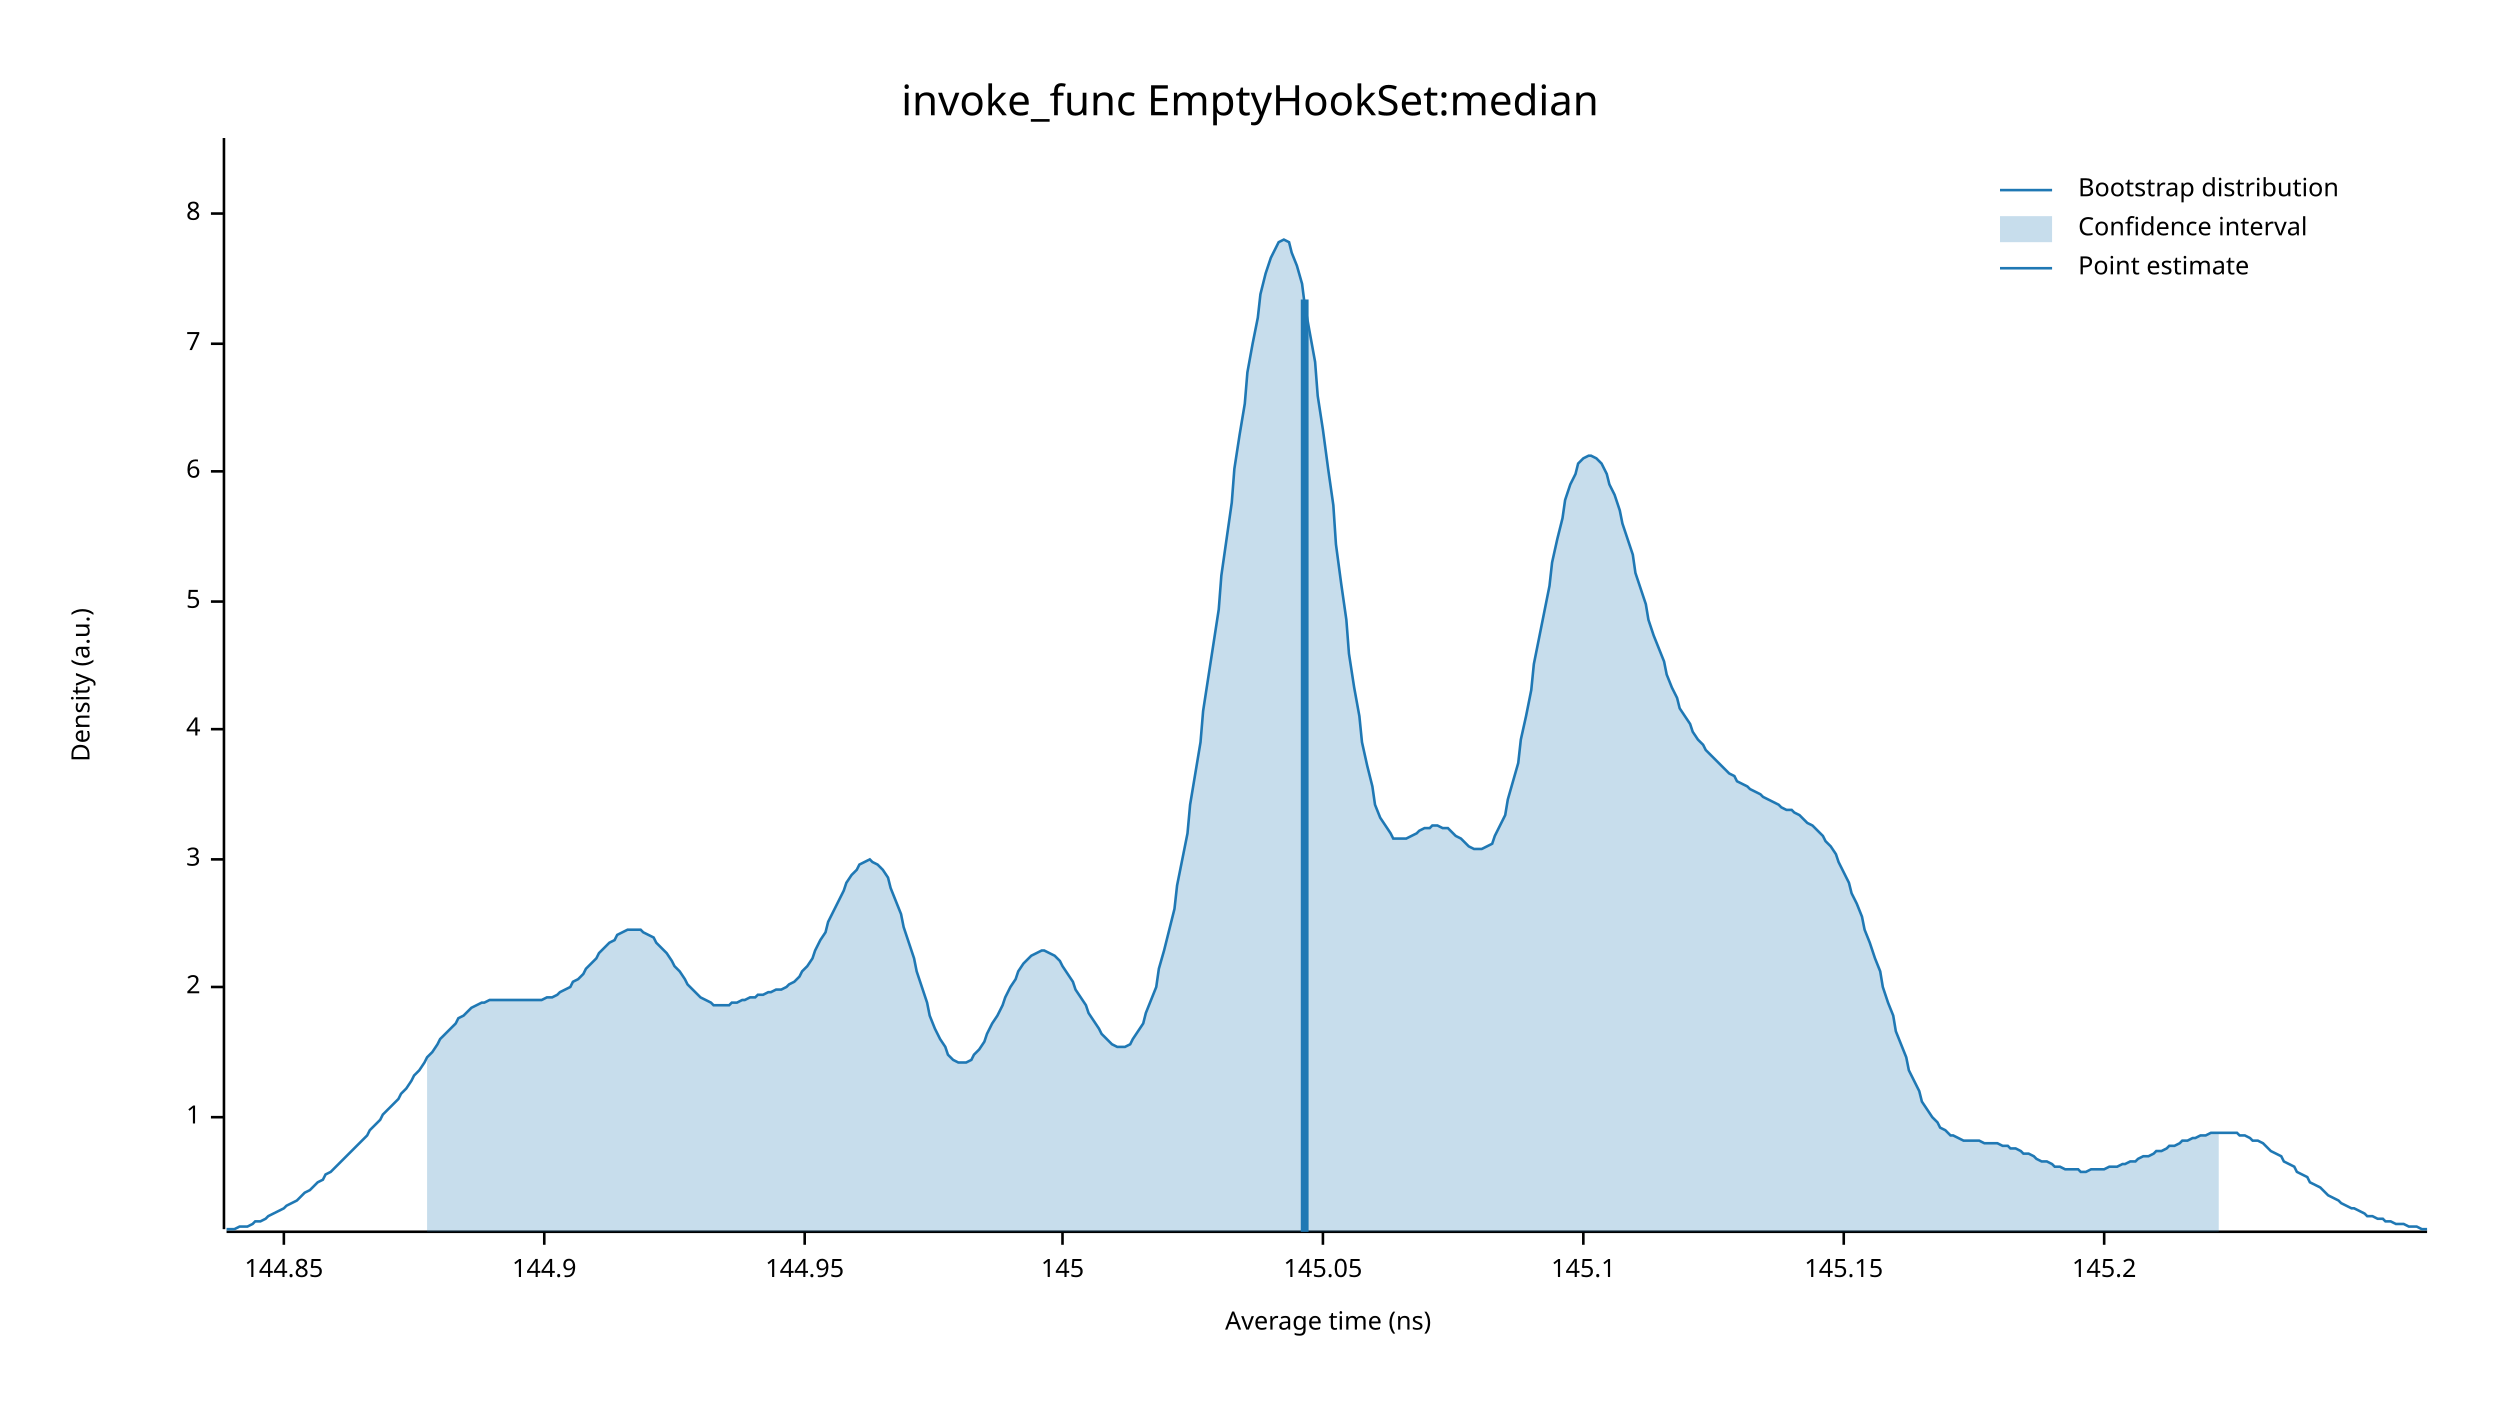
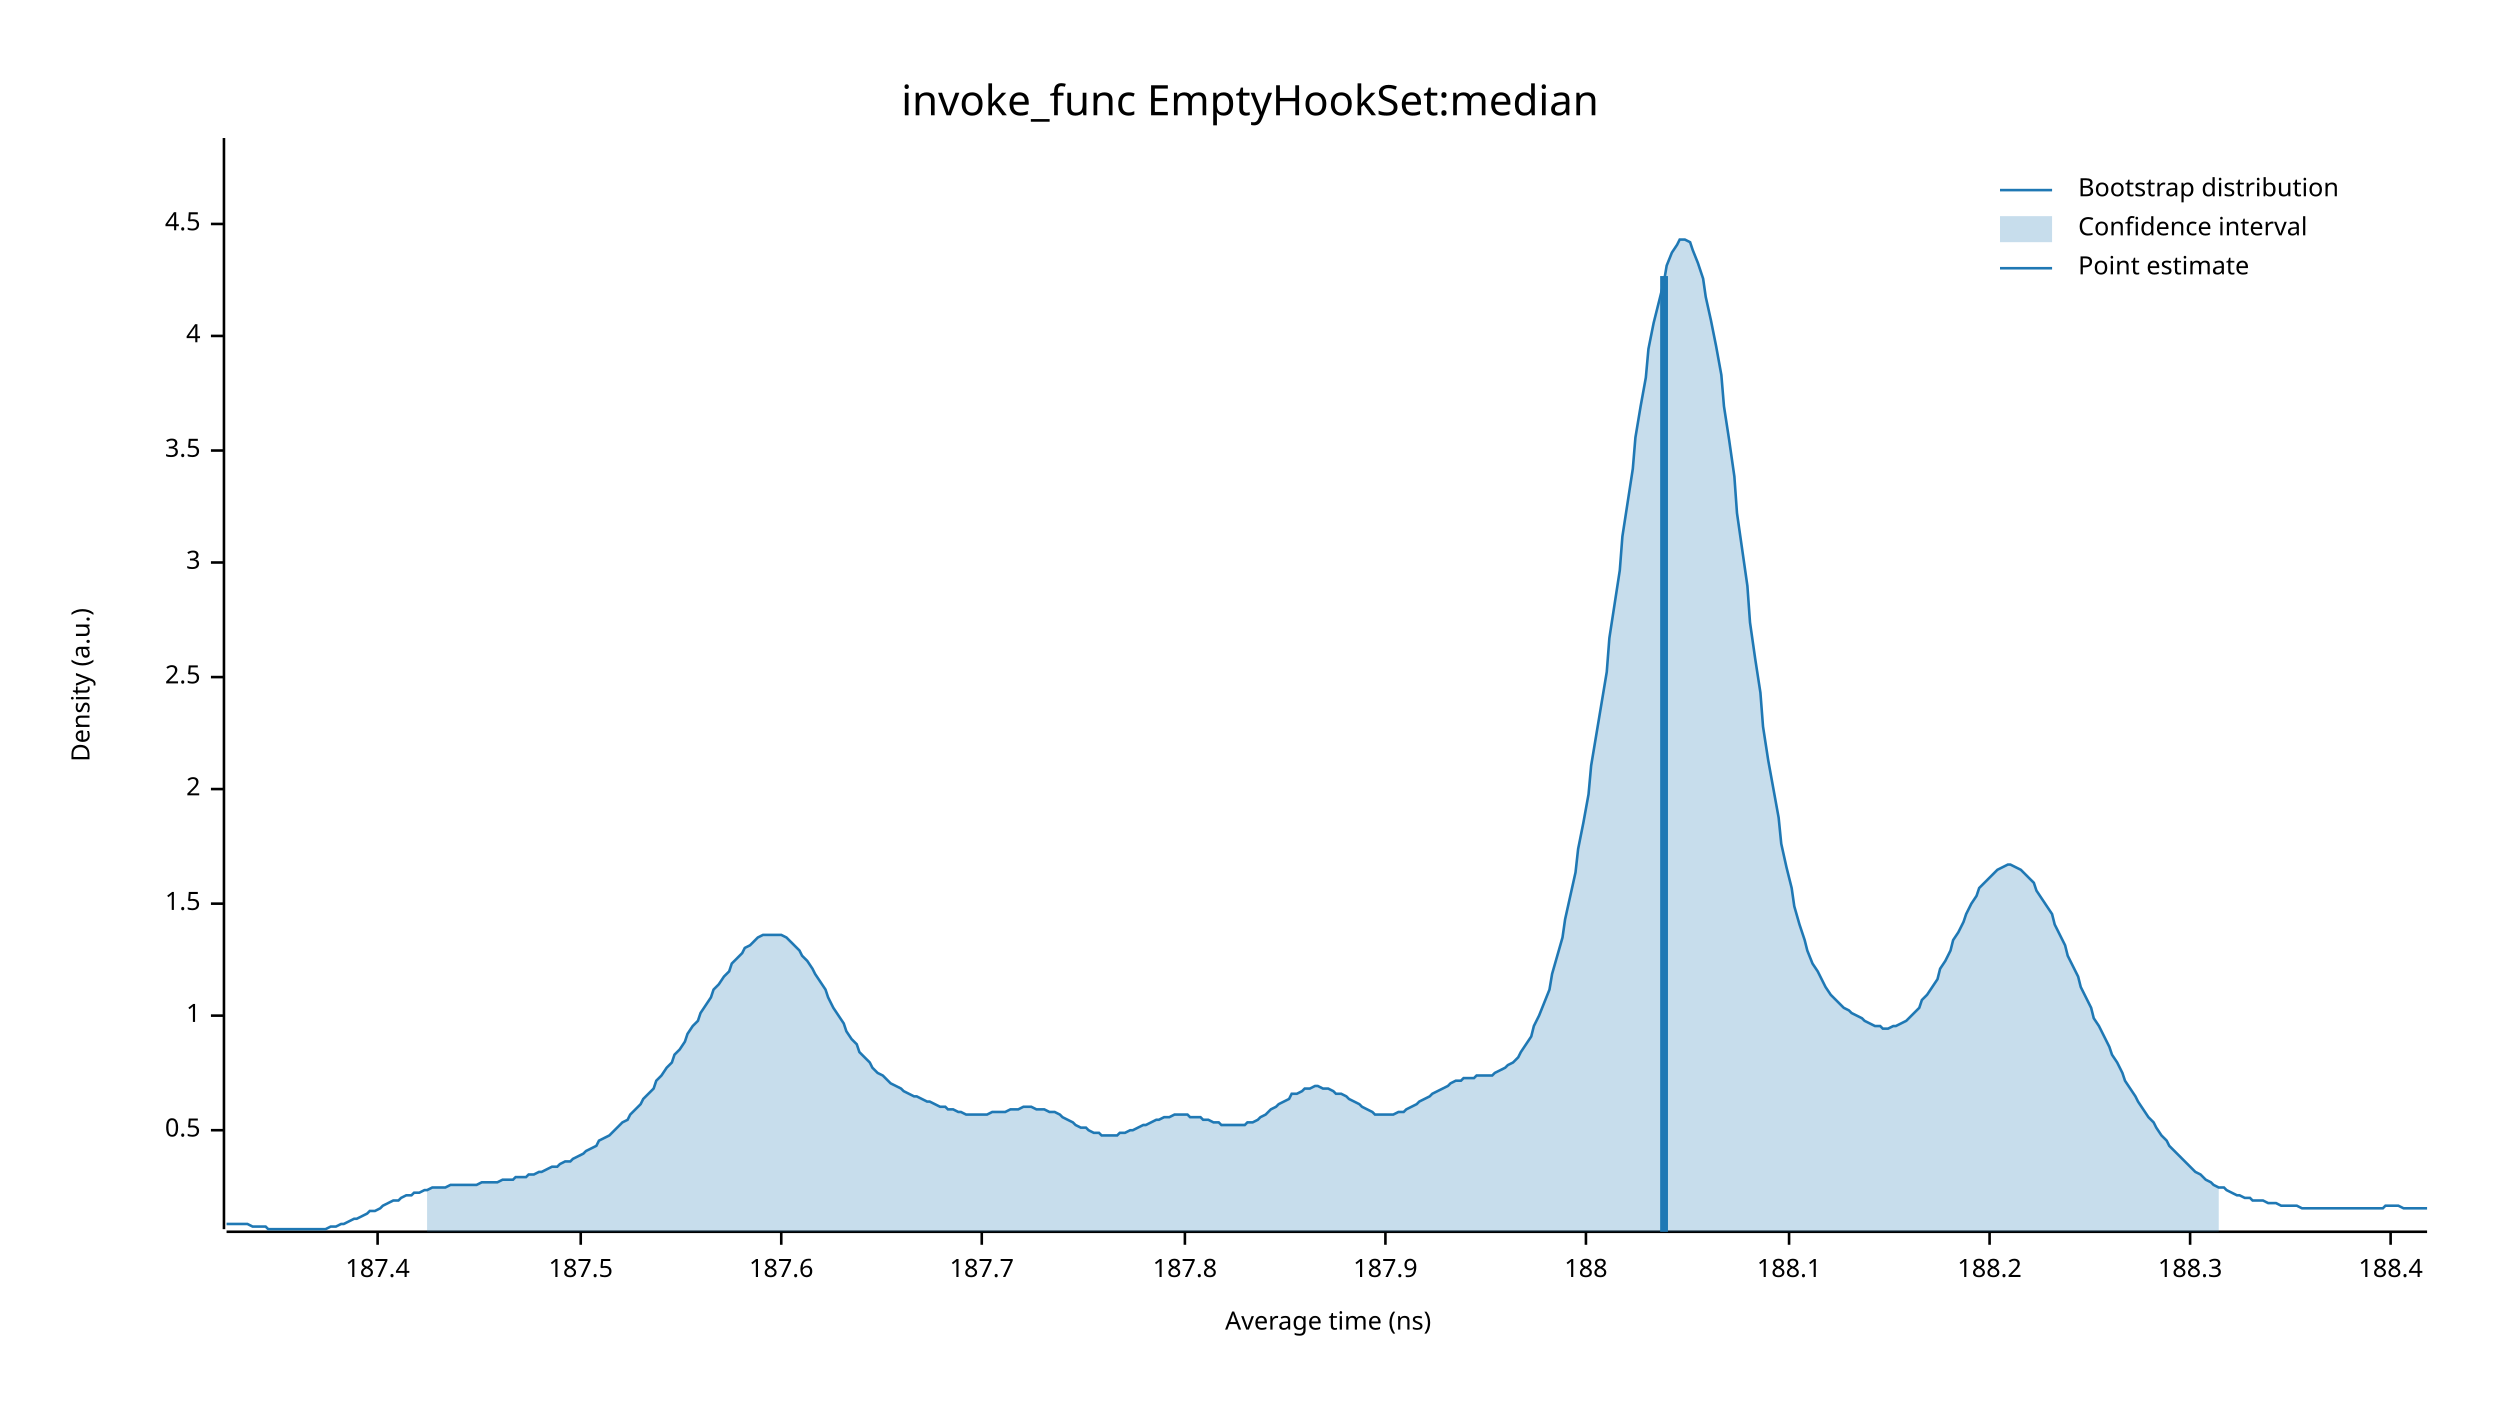
<svg xmlns="http://www.w3.org/2000/svg" width="960" height="540" viewBox="0 0 960 540">
  <text x="480" y="32" dy="0.76em" text-anchor="middle" font-family="sans-serif" font-size="16.129" opacity="1" fill="#000000">
invoke_func EmptyHookSet:median
</text>
  <text x="27" y="263" dy="0.76em" text-anchor="middle" font-family="sans-serif" font-size="9.677" opacity="1" fill="#000000" transform="rotate(270, 27, 263)">
Density (a.u.)
</text>
  <text x="510" y="513" dy="-0.5ex" text-anchor="middle" font-family="sans-serif" font-size="9.677" opacity="1" fill="#000000">
Average time (ns)
</text>
  <polyline fill="none" opacity="1" stroke="#000000" stroke-width="1" points="86,53 86,472 " />
-   <text x="77" y="429" dy="0.5ex" text-anchor="end" font-family="sans-serif" font-size="9.677" opacity="1" fill="#000000">
+   <text x="77" y="434" dy="0.5ex" text-anchor="end" font-family="sans-serif" font-size="9.677" opacity="1" fill="#000000">
+ 0.5
+ </text>
+   <polyline fill="none" opacity="1" stroke="#000000" stroke-width="1" points="81,434 86,434 " />
+   <text x="77" y="390" dy="0.5ex" text-anchor="end" font-family="sans-serif" font-size="9.677" opacity="1" fill="#000000">
1
</text>
-   <polyline fill="none" opacity="1" stroke="#000000" stroke-width="1" points="81,429 86,429 " />
-   <text x="77" y="379" dy="0.5ex" text-anchor="end" font-family="sans-serif" font-size="9.677" opacity="1" fill="#000000">
+   <polyline fill="none" opacity="1" stroke="#000000" stroke-width="1" points="81,390 86,390 " />
+   <text x="77" y="347" dy="0.5ex" text-anchor="end" font-family="sans-serif" font-size="9.677" opacity="1" fill="#000000">
+ 1.5
+ </text>
+   <polyline fill="none" opacity="1" stroke="#000000" stroke-width="1" points="81,347 86,347 " />
+   <text x="77" y="303" dy="0.5ex" text-anchor="end" font-family="sans-serif" font-size="9.677" opacity="1" fill="#000000">
2
</text>
-   <polyline fill="none" opacity="1" stroke="#000000" stroke-width="1" points="81,379 86,379 " />
-   <text x="77" y="330" dy="0.5ex" text-anchor="end" font-family="sans-serif" font-size="9.677" opacity="1" fill="#000000">
+   <polyline fill="none" opacity="1" stroke="#000000" stroke-width="1" points="81,303 86,303 " />
+   <text x="77" y="260" dy="0.5ex" text-anchor="end" font-family="sans-serif" font-size="9.677" opacity="1" fill="#000000">
+ 2.5
+ </text>
+   <polyline fill="none" opacity="1" stroke="#000000" stroke-width="1" points="81,260 86,260 " />
+   <text x="77" y="216" dy="0.5ex" text-anchor="end" font-family="sans-serif" font-size="9.677" opacity="1" fill="#000000">
3
</text>
-   <polyline fill="none" opacity="1" stroke="#000000" stroke-width="1" points="81,330 86,330 " />
-   <text x="77" y="280" dy="0.5ex" text-anchor="end" font-family="sans-serif" font-size="9.677" opacity="1" fill="#000000">
+   <polyline fill="none" opacity="1" stroke="#000000" stroke-width="1" points="81,216 86,216 " />
+   <text x="77" y="173" dy="0.5ex" text-anchor="end" font-family="sans-serif" font-size="9.677" opacity="1" fill="#000000">
+ 3.5
+ </text>
+   <polyline fill="none" opacity="1" stroke="#000000" stroke-width="1" points="81,173 86,173 " />
+   <text x="77" y="129" dy="0.5ex" text-anchor="end" font-family="sans-serif" font-size="9.677" opacity="1" fill="#000000">
4
</text>
-   <polyline fill="none" opacity="1" stroke="#000000" stroke-width="1" points="81,280 86,280 " />
-   <text x="77" y="231" dy="0.5ex" text-anchor="end" font-family="sans-serif" font-size="9.677" opacity="1" fill="#000000">
- 5
+   <polyline fill="none" opacity="1" stroke="#000000" stroke-width="1" points="81,129 86,129 " />
+   <text x="77" y="86" dy="0.5ex" text-anchor="end" font-family="sans-serif" font-size="9.677" opacity="1" fill="#000000">
+ 4.5
</text>
-   <polyline fill="none" opacity="1" stroke="#000000" stroke-width="1" points="81,231 86,231 " />
-   <text x="77" y="181" dy="0.5ex" text-anchor="end" font-family="sans-serif" font-size="9.677" opacity="1" fill="#000000">
- 6
+   <polyline fill="none" opacity="1" stroke="#000000" stroke-width="1" points="81,86 86,86 " />
+   <polyline fill="none" opacity="1" stroke="#000000" stroke-width="1" points="87,473 932,473 " />
+   <text x="145" y="483" dy="0.76em" text-anchor="middle" font-family="sans-serif" font-size="9.677" opacity="1" fill="#000000">
+ 187.4
</text>
-   <polyline fill="none" opacity="1" stroke="#000000" stroke-width="1" points="81,181 86,181 " />
-   <text x="77" y="132" dy="0.5ex" text-anchor="end" font-family="sans-serif" font-size="9.677" opacity="1" fill="#000000">
- 7
+   <polyline fill="none" opacity="1" stroke="#000000" stroke-width="1" points="145,473 145,478 " />
+   <text x="223" y="483" dy="0.76em" text-anchor="middle" font-family="sans-serif" font-size="9.677" opacity="1" fill="#000000">
+ 187.5
</text>
-   <polyline fill="none" opacity="1" stroke="#000000" stroke-width="1" points="81,132 86,132 " />
-   <text x="77" y="82" dy="0.5ex" text-anchor="end" font-family="sans-serif" font-size="9.677" opacity="1" fill="#000000">
- 8
+   <polyline fill="none" opacity="1" stroke="#000000" stroke-width="1" points="223,473 223,478 " />
+   <text x="300" y="483" dy="0.76em" text-anchor="middle" font-family="sans-serif" font-size="9.677" opacity="1" fill="#000000">
+ 187.6
</text>
-   <polyline fill="none" opacity="1" stroke="#000000" stroke-width="1" points="81,82 86,82 " />
-   <polyline fill="none" opacity="1" stroke="#000000" stroke-width="1" points="87,473 932,473 " />
-   <text x="109" y="483" dy="0.76em" text-anchor="middle" font-family="sans-serif" font-size="9.677" opacity="1" fill="#000000">
- 144.85
+   <polyline fill="none" opacity="1" stroke="#000000" stroke-width="1" points="300,473 300,478 " />
+   <text x="377" y="483" dy="0.76em" text-anchor="middle" font-family="sans-serif" font-size="9.677" opacity="1" fill="#000000">
+ 187.7
</text>
-   <polyline fill="none" opacity="1" stroke="#000000" stroke-width="1" points="109,473 109,478 " />
-   <text x="209" y="483" dy="0.76em" text-anchor="middle" font-family="sans-serif" font-size="9.677" opacity="1" fill="#000000">
- 144.9
+   <polyline fill="none" opacity="1" stroke="#000000" stroke-width="1" points="377,473 377,478 " />
+   <text x="455" y="483" dy="0.76em" text-anchor="middle" font-family="sans-serif" font-size="9.677" opacity="1" fill="#000000">
+ 187.8
</text>
-   <polyline fill="none" opacity="1" stroke="#000000" stroke-width="1" points="209,473 209,478 " />
-   <text x="309" y="483" dy="0.76em" text-anchor="middle" font-family="sans-serif" font-size="9.677" opacity="1" fill="#000000">
- 144.95
+   <polyline fill="none" opacity="1" stroke="#000000" stroke-width="1" points="455,473 455,478 " />
+   <text x="532" y="483" dy="0.76em" text-anchor="middle" font-family="sans-serif" font-size="9.677" opacity="1" fill="#000000">
+ 187.9
</text>
-   <polyline fill="none" opacity="1" stroke="#000000" stroke-width="1" points="309,473 309,478 " />
-   <text x="408" y="483" dy="0.76em" text-anchor="middle" font-family="sans-serif" font-size="9.677" opacity="1" fill="#000000">
- 145
+   <polyline fill="none" opacity="1" stroke="#000000" stroke-width="1" points="532,473 532,478 " />
+   <text x="609" y="483" dy="0.76em" text-anchor="middle" font-family="sans-serif" font-size="9.677" opacity="1" fill="#000000">
+ 188
</text>
-   <polyline fill="none" opacity="1" stroke="#000000" stroke-width="1" points="408,473 408,478 " />
-   <text x="508" y="483" dy="0.76em" text-anchor="middle" font-family="sans-serif" font-size="9.677" opacity="1" fill="#000000">
- 145.05
+   <polyline fill="none" opacity="1" stroke="#000000" stroke-width="1" points="609,473 609,478 " />
+   <text x="687" y="483" dy="0.76em" text-anchor="middle" font-family="sans-serif" font-size="9.677" opacity="1" fill="#000000">
+ 188.1
</text>
-   <polyline fill="none" opacity="1" stroke="#000000" stroke-width="1" points="508,473 508,478 " />
-   <text x="608" y="483" dy="0.76em" text-anchor="middle" font-family="sans-serif" font-size="9.677" opacity="1" fill="#000000">
- 145.1
+   <polyline fill="none" opacity="1" stroke="#000000" stroke-width="1" points="687,473 687,478 " />
+   <text x="764" y="483" dy="0.76em" text-anchor="middle" font-family="sans-serif" font-size="9.677" opacity="1" fill="#000000">
+ 188.2
</text>
-   <polyline fill="none" opacity="1" stroke="#000000" stroke-width="1" points="608,473 608,478 " />
-   <text x="708" y="483" dy="0.76em" text-anchor="middle" font-family="sans-serif" font-size="9.677" opacity="1" fill="#000000">
- 145.15
+   <polyline fill="none" opacity="1" stroke="#000000" stroke-width="1" points="764,473 764,478 " />
+   <text x="841" y="483" dy="0.76em" text-anchor="middle" font-family="sans-serif" font-size="9.677" opacity="1" fill="#000000">
+ 188.3
</text>
-   <polyline fill="none" opacity="1" stroke="#000000" stroke-width="1" points="708,473 708,478 " />
-   <text x="808" y="483" dy="0.76em" text-anchor="middle" font-family="sans-serif" font-size="9.677" opacity="1" fill="#000000">
- 145.2
+   <polyline fill="none" opacity="1" stroke="#000000" stroke-width="1" points="841,473 841,478 " />
+   <text x="918" y="483" dy="0.76em" text-anchor="middle" font-family="sans-serif" font-size="9.677" opacity="1" fill="#000000">
+ 188.4
</text>
-   <polyline fill="none" opacity="1" stroke="#000000" stroke-width="1" points="808,473 808,478 " />
-   <polyline fill="none" opacity="1" stroke="#1F78B4" stroke-width="1" points="87,472 88,472 90,472 92,471 93,471 95,471 97,470 98,469 100,469 102,468 103,467 105,466 107,465 109,464 110,463 112,462 114,461 115,460 117,458 119,457 120,456 122,454 124,453 125,451 127,450 129,448 131,446 132,445 134,443 136,441 137,440 139,438 141,436 142,434 144,432 146,430 147,428 149,426 151,424 153,422 154,420 156,418 158,415 159,413 161,411 163,408 164,406 166,404 168,401 169,399 171,397 173,395 175,393 176,391 178,390 180,388 181,387 183,386 185,385 186,385 188,384 190,384 191,384 193,384 195,384 197,384 198,384 200,384 202,384 203,384 205,384 207,384 208,384 210,383 212,383 214,382 215,381 217,380 219,379 220,377 222,376 224,374 225,372 227,370 229,368 230,366 232,364 234,362 236,361 237,359 239,358 241,357 242,357 244,357 246,357 247,358 249,359 251,360 252,362 254,364 256,366 258,369 259,371 261,373 263,376 264,378 266,380 268,382 269,383 271,384 273,385 274,386 276,386 278,386 280,386 281,385 283,385 285,384 286,384 288,383 290,383 291,382 293,382 295,381 296,381 298,380 300,380 302,379 303,378 305,377 307,375 308,373 310,371 312,368 313,365 315,361 317,358 318,354 320,350 322,346 324,342 325,339 327,336 329,334 330,332 332,331 334,330 335,331 337,332 339,334 341,337 342,341 344,346 346,351 347,356 349,362 351,368 352,373 354,379 356,385 357,390 359,395 361,399 363,402 364,405 366,407 368,408 369,408 371,408 373,407 374,405 376,403 378,400 379,397 381,393 383,390 385,386 386,383 388,379 390,376 391,373 393,370 395,368 396,367 398,366 400,365 401,365 403,366 405,367 407,369 408,371 410,374 412,377 413,380 415,383 417,386 418,389 420,392 422,395 423,397 425,399 427,401 429,402 430,402 432,402 434,401 435,399 437,396 439,393 440,389 442,384 444,379 445,372 447,365 449,357 451,349 452,340 454,330 456,320 457,309 459,297 461,285 462,273 464,260 466,247 468,234 469,221 471,207 473,193 474,180 476,167 478,155 479,143 481,132 483,122 484,113 486,105 488,99 490,95 491,93 493,92 495,93 496,97 498,102 500,109 501,117 503,128 505,139 506,152 508,165 510,180 512,194 513,209 515,224 517,238 518,251 520,264 522,275 523,285 525,294 527,302 528,309 530,314 532,317 534,320 535,322 537,322 539,322 540,322 542,321 544,320 545,319 547,318 549,318 550,317 552,317 554,318 556,318 557,319 559,321 561,322 562,323 564,325 566,326 567,326 569,326 571,325 573,324 574,321 576,317 578,313 579,307 581,300 583,293 584,284 586,275 588,265 589,255 591,245 593,235 595,225 596,216 598,207 600,199 601,192 603,186 605,182 606,178 608,176 610,175 611,175 613,176 615,178 617,182 618,186 620,190 622,196 623,201 625,207 627,213 628,220 630,226 632,232 633,238 635,244 637,249 639,254 640,259 642,264 644,268 645,272 647,275 649,278 650,281 652,284 654,286 655,288 657,290 659,292 661,294 662,295 664,297 666,298 667,300 669,301 671,302 672,303 674,304 676,305 677,306 679,307 681,308 683,309 684,310 686,311 688,311 689,312 691,313 693,315 694,316 696,317 698,319 700,321 701,323 703,325 705,328 706,331 708,335 710,339 711,343 713,347 715,352 716,357 718,362 720,368 722,373 723,379 725,385 727,390 728,396 730,401 732,406 733,411 735,415 737,419 738,423 740,426 742,429 744,431 745,433 747,434 749,436 750,436 752,437 754,438 755,438 757,438 759,438 760,438 762,439 764,439 766,439 767,439 769,440 771,440 772,441 774,441 776,442 777,443 779,443 781,444 782,445 784,446 786,446 788,447 789,448 791,448 793,449 794,449 796,449 798,449 799,450 801,450 803,449 804,449 806,449 808,449 810,448 811,448 813,448 815,447 816,447 818,446 820,446 821,445 823,444 825,444 827,443 828,442 830,442 832,441 833,440 835,440 837,439 838,438 840,438 842,437 843,437 845,436 847,436 849,435 850,435 852,435 854,435 855,435 857,435 859,435 860,436 862,436 864,437 865,438 867,438 869,439 871,441 872,442 874,443 876,444 877,446 879,447 881,448 882,450 884,451 886,452 887,454 889,455 891,456 893,458 894,459 896,460 898,461 899,462 901,463 903,464 904,464 906,465 908,466 909,467 911,467 913,468 915,468 916,469 918,469 920,470 921,470 923,470 925,471 926,471 928,471 930,472 932,472 " />
-   <polygon opacity="0.25" fill="#1F78B4" points="164,406 166,404 168,401 169,399 171,397 173,395 175,393 176,391 178,390 180,388 181,387 183,386 185,385 186,385 188,384 190,384 191,384 193,384 195,384 197,384 198,384 200,384 202,384 203,384 205,384 207,384 208,384 210,383 212,383 214,382 215,381 217,380 219,379 220,377 222,376 224,374 225,372 227,370 229,368 230,366 232,364 234,362 236,361 237,359 239,358 241,357 242,357 244,357 246,357 247,358 249,359 251,360 252,362 254,364 256,366 258,369 259,371 261,373 263,376 264,378 266,380 268,382 269,383 271,384 273,385 274,386 276,386 278,386 280,386 281,385 283,385 285,384 286,384 288,383 290,383 291,382 293,382 295,381 296,381 298,380 300,380 302,379 303,378 305,377 307,375 308,373 310,371 312,368 313,365 315,361 317,358 318,354 320,350 322,346 324,342 325,339 327,336 329,334 330,332 332,331 334,330 335,331 337,332 339,334 341,337 342,341 344,346 346,351 347,356 349,362 351,368 352,373 354,379 356,385 357,390 359,395 361,399 363,402 364,405 366,407 368,408 369,408 371,408 373,407 374,405 376,403 378,400 379,397 381,393 383,390 385,386 386,383 388,379 390,376 391,373 393,370 395,368 396,367 398,366 400,365 401,365 403,366 405,367 407,369 408,371 410,374 412,377 413,380 415,383 417,386 418,389 420,392 422,395 423,397 425,399 427,401 429,402 430,402 432,402 434,401 435,399 437,396 439,393 440,389 442,384 444,379 445,372 447,365 449,357 451,349 452,340 454,330 456,320 457,309 459,297 461,285 462,273 464,260 466,247 468,234 469,221 471,207 473,193 474,180 476,167 478,155 479,143 481,132 483,122 484,113 486,105 488,99 490,95 491,93 493,92 495,93 496,97 498,102 500,109 501,117 503,128 505,139 506,152 508,165 510,180 512,194 513,209 515,224 517,238 518,251 520,264 522,275 523,285 525,294 527,302 528,309 530,314 532,317 534,320 535,322 537,322 539,322 540,322 542,321 544,320 545,319 547,318 549,318 550,317 552,317 554,318 556,318 557,319 559,321 561,322 562,323 564,325 566,326 567,326 569,326 571,325 573,324 574,321 576,317 578,313 579,307 581,300 583,293 584,284 586,275 588,265 589,255 591,245 593,235 595,225 596,216 598,207 600,199 601,192 603,186 605,182 606,178 608,176 610,175 611,175 613,176 615,178 617,182 618,186 620,190 622,196 623,201 625,207 627,213 628,220 630,226 632,232 633,238 635,244 637,249 639,254 640,259 642,264 644,268 645,272 647,275 649,278 650,281 652,284 654,286 655,288 657,290 659,292 661,294 662,295 664,297 666,298 667,300 669,301 671,302 672,303 674,304 676,305 677,306 679,307 681,308 683,309 684,310 686,311 688,311 689,312 691,313 693,315 694,316 696,317 698,319 700,321 701,323 703,325 705,328 706,331 708,335 710,339 711,343 713,347 715,352 716,357 718,362 720,368 722,373 723,379 725,385 727,390 728,396 730,401 732,406 733,411 735,415 737,419 738,423 740,426 742,429 744,431 745,433 747,434 749,436 750,436 752,437 754,438 755,438 757,438 759,438 760,438 762,439 764,439 766,439 767,439 769,440 771,440 772,441 774,441 776,442 777,443 779,443 781,444 782,445 784,446 786,446 788,447 789,448 791,448 793,449 794,449 796,449 798,449 799,450 801,450 803,449 804,449 806,449 808,449 810,448 811,448 813,448 815,447 816,447 818,446 820,446 821,445 823,444 825,444 827,443 828,442 830,442 832,441 833,440 835,440 837,439 838,438 840,438 842,437 843,437 845,436 847,436 849,435 850,435 852,435 852,473 164,473 " />
-   <polyline fill="none" opacity="1" stroke="#1F78B4" stroke-width="3" points="501,473 501,115 " />
+   <polyline fill="none" opacity="1" stroke="#000000" stroke-width="1" points="918,473 918,478 " />
+   <polyline fill="none" opacity="1" stroke="#1F78B4" stroke-width="1" points="87,470 88,470 90,470 92,470 93,470 95,470 97,471 98,471 100,471 102,471 103,472 105,472 107,472 109,472 110,472 112,472 114,472 115,472 117,472 119,472 120,472 122,472 124,472 125,472 127,471 129,471 131,470 132,470 134,469 136,468 137,468 139,467 141,466 142,465 144,465 146,464 147,463 149,462 151,461 153,461 154,460 156,459 158,459 159,458 161,458 163,457 164,457 166,456 168,456 169,456 171,456 173,455 175,455 176,455 178,455 180,455 181,455 183,455 185,454 186,454 188,454 190,454 191,454 193,453 195,453 197,453 198,452 200,452 202,452 203,451 205,451 207,450 208,450 210,449 212,448 214,448 215,447 217,446 219,446 220,445 222,444 224,443 225,442 227,441 229,440 230,438 232,437 234,436 236,434 237,433 239,431 241,430 242,428 244,426 246,424 247,422 249,420 251,418 252,415 254,413 256,410 258,408 259,405 261,403 263,400 264,397 266,394 268,392 269,389 271,386 273,383 274,380 276,378 278,375 280,373 281,370 283,368 285,366 286,364 288,363 290,361 291,360 293,359 295,359 296,359 298,359 300,359 302,360 303,361 305,363 307,365 308,367 310,369 312,372 313,374 315,377 317,380 318,383 320,387 322,390 324,393 325,396 327,399 329,401 330,404 332,406 334,408 335,410 337,412 339,413 341,415 342,416 344,417 346,418 347,419 349,420 351,421 352,421 354,422 356,423 357,423 359,424 361,425 363,425 364,426 366,426 368,427 369,427 371,428 373,428 374,428 376,428 378,428 379,428 381,427 383,427 385,427 386,427 388,426 390,426 391,426 393,425 395,425 396,425 398,426 400,426 401,426 403,427 405,427 407,428 408,429 410,430 412,431 413,432 415,433 417,433 418,434 420,435 422,435 423,436 425,436 427,436 429,436 430,435 432,435 434,434 435,434 437,433 439,432 440,432 442,431 444,430 445,430 447,429 449,429 451,428 452,428 454,428 456,428 457,429 459,429 461,429 462,430 464,430 466,431 468,431 469,432 471,432 473,432 474,432 476,432 478,432 479,431 481,431 483,430 484,429 486,428 488,426 490,425 491,424 493,423 495,422 496,420 498,420 500,419 501,418 503,418 505,417 506,417 508,418 510,418 512,419 513,420 515,420 517,421 518,422 520,423 522,424 523,425 525,426 527,427 528,428 530,428 532,428 534,428 535,428 537,427 539,427 540,426 542,425 544,424 545,423 547,422 549,421 550,420 552,419 554,418 556,417 557,416 559,415 561,415 562,414 564,414 566,414 567,413 569,413 571,413 573,413 574,412 576,411 578,410 579,409 581,408 583,406 584,404 586,401 588,398 589,394 591,390 593,385 595,380 596,374 598,367 600,360 601,353 603,344 605,335 606,326 608,316 610,305 611,294 613,282 615,270 617,258 618,245 620,232 622,219 623,206 625,193 627,180 628,168 630,156 632,145 633,134 635,124 637,116 639,108 640,102 642,97 644,94 645,92 647,92 649,93 650,96 652,101 654,107 655,114 657,123 659,133 661,144 662,156 664,169 666,183 667,197 669,211 671,225 672,239 674,253 676,266 677,279 679,292 681,303 683,314 684,324 686,333 688,341 689,348 691,355 693,361 694,365 696,370 698,373 700,377 701,379 703,382 705,384 706,385 708,387 710,388 711,389 713,390 715,391 716,392 718,393 720,394 722,394 723,395 725,395 727,394 728,394 730,393 732,392 733,391 735,389 737,387 738,384 740,382 742,379 744,376 745,372 747,369 749,365 750,361 752,358 754,354 755,351 757,347 759,344 760,341 762,339 764,337 766,335 767,334 769,333 771,332 772,332 774,333 776,334 777,335 779,337 781,339 782,342 784,345 786,348 788,351 789,355 791,359 793,363 794,367 796,371 798,375 799,379 801,383 803,387 804,391 806,394 808,398 810,402 811,405 813,408 815,412 816,415 818,418 820,421 821,423 823,426 825,429 827,431 828,433 830,436 832,438 833,440 835,442 837,444 838,445 840,447 842,449 843,450 845,451 847,453 849,454 850,455 852,456 854,456 855,457 857,458 859,459 860,459 862,460 864,460 865,461 867,461 869,461 871,462 872,462 874,462 876,463 877,463 879,463 881,463 882,463 884,464 886,464 887,464 889,464 891,464 893,464 894,464 896,464 898,464 899,464 901,464 903,464 904,464 906,464 908,464 909,464 911,464 913,464 915,464 916,463 918,463 920,463 921,463 923,464 925,464 926,464 928,464 930,464 932,464 " />
+   <polygon opacity="0.25" fill="#1F78B4" points="164,457 166,456 168,456 169,456 171,456 173,455 175,455 176,455 178,455 180,455 181,455 183,455 185,454 186,454 188,454 190,454 191,454 193,453 195,453 197,453 198,452 200,452 202,452 203,451 205,451 207,450 208,450 210,449 212,448 214,448 215,447 217,446 219,446 220,445 222,444 224,443 225,442 227,441 229,440 230,438 232,437 234,436 236,434 237,433 239,431 241,430 242,428 244,426 246,424 247,422 249,420 251,418 252,415 254,413 256,410 258,408 259,405 261,403 263,400 264,397 266,394 268,392 269,389 271,386 273,383 274,380 276,378 278,375 280,373 281,370 283,368 285,366 286,364 288,363 290,361 291,360 293,359 295,359 296,359 298,359 300,359 302,360 303,361 305,363 307,365 308,367 310,369 312,372 313,374 315,377 317,380 318,383 320,387 322,390 324,393 325,396 327,399 329,401 330,404 332,406 334,408 335,410 337,412 339,413 341,415 342,416 344,417 346,418 347,419 349,420 351,421 352,421 354,422 356,423 357,423 359,424 361,425 363,425 364,426 366,426 368,427 369,427 371,428 373,428 374,428 376,428 378,428 379,428 381,427 383,427 385,427 386,427 388,426 390,426 391,426 393,425 395,425 396,425 398,426 400,426 401,426 403,427 405,427 407,428 408,429 410,430 412,431 413,432 415,433 417,433 418,434 420,435 422,435 423,436 425,436 427,436 429,436 430,435 432,435 434,434 435,434 437,433 439,432 440,432 442,431 444,430 445,430 447,429 449,429 451,428 452,428 454,428 456,428 457,429 459,429 461,429 462,430 464,430 466,431 468,431 469,432 471,432 473,432 474,432 476,432 478,432 479,431 481,431 483,430 484,429 486,428 488,426 490,425 491,424 493,423 495,422 496,420 498,420 500,419 501,418 503,418 505,417 506,417 508,418 510,418 512,419 513,420 515,420 517,421 518,422 520,423 522,424 523,425 525,426 527,427 528,428 530,428 532,428 534,428 535,428 537,427 539,427 540,426 542,425 544,424 545,423 547,422 549,421 550,420 552,419 554,418 556,417 557,416 559,415 561,415 562,414 564,414 566,414 567,413 569,413 571,413 573,413 574,412 576,411 578,410 579,409 581,408 583,406 584,404 586,401 588,398 589,394 591,390 593,385 595,380 596,374 598,367 600,360 601,353 603,344 605,335 606,326 608,316 610,305 611,294 613,282 615,270 617,258 618,245 620,232 622,219 623,206 625,193 627,180 628,168 630,156 632,145 633,134 635,124 637,116 639,108 640,102 642,97 644,94 645,92 647,92 649,93 650,96 652,101 654,107 655,114 657,123 659,133 661,144 662,156 664,169 666,183 667,197 669,211 671,225 672,239 674,253 676,266 677,279 679,292 681,303 683,314 684,324 686,333 688,341 689,348 691,355 693,361 694,365 696,370 698,373 700,377 701,379 703,382 705,384 706,385 708,387 710,388 711,389 713,390 715,391 716,392 718,393 720,394 722,394 723,395 725,395 727,394 728,394 730,393 732,392 733,391 735,389 737,387 738,384 740,382 742,379 744,376 745,372 747,369 749,365 750,361 752,358 754,354 755,351 757,347 759,344 760,341 762,339 764,337 766,335 767,334 769,333 771,332 772,332 774,333 776,334 777,335 779,337 781,339 782,342 784,345 786,348 788,351 789,355 791,359 793,363 794,367 796,371 798,375 799,379 801,383 803,387 804,391 806,394 808,398 810,402 811,405 813,408 815,412 816,415 818,418 820,421 821,423 823,426 825,429 827,431 828,433 830,436 832,438 833,440 835,442 837,444 838,445 840,447 842,449 843,450 845,451 847,453 849,454 850,455 852,456 852,473 164,473 " />
+   <polyline fill="none" opacity="1" stroke="#1F78B4" stroke-width="3" points="639,473 639,106 " />
  <text x="798" y="68" dy="0.76em" text-anchor="start" font-family="sans-serif" font-size="9.677" opacity="1" fill="#000000">
Bootstrap distribution
</text>
  <text x="798" y="83" dy="0.76em" text-anchor="start" font-family="sans-serif" font-size="9.677" opacity="1" fill="#000000">
Confidence interval
</text>
  <text x="798" y="98" dy="0.76em" text-anchor="start" font-family="sans-serif" font-size="9.677" opacity="1" fill="#000000">
Point estimate
</text>
  <polyline fill="none" opacity="1" stroke="#1F78B4" stroke-width="1" points="768,73 788,73 " />
  <rect x="768" y="83" width="20" height="10" opacity="0.25" fill="#1F78B4" stroke="none" />
  <polyline fill="none" opacity="1" stroke="#1F78B4" stroke-width="1" points="768,103 788,103 " />
</svg>
